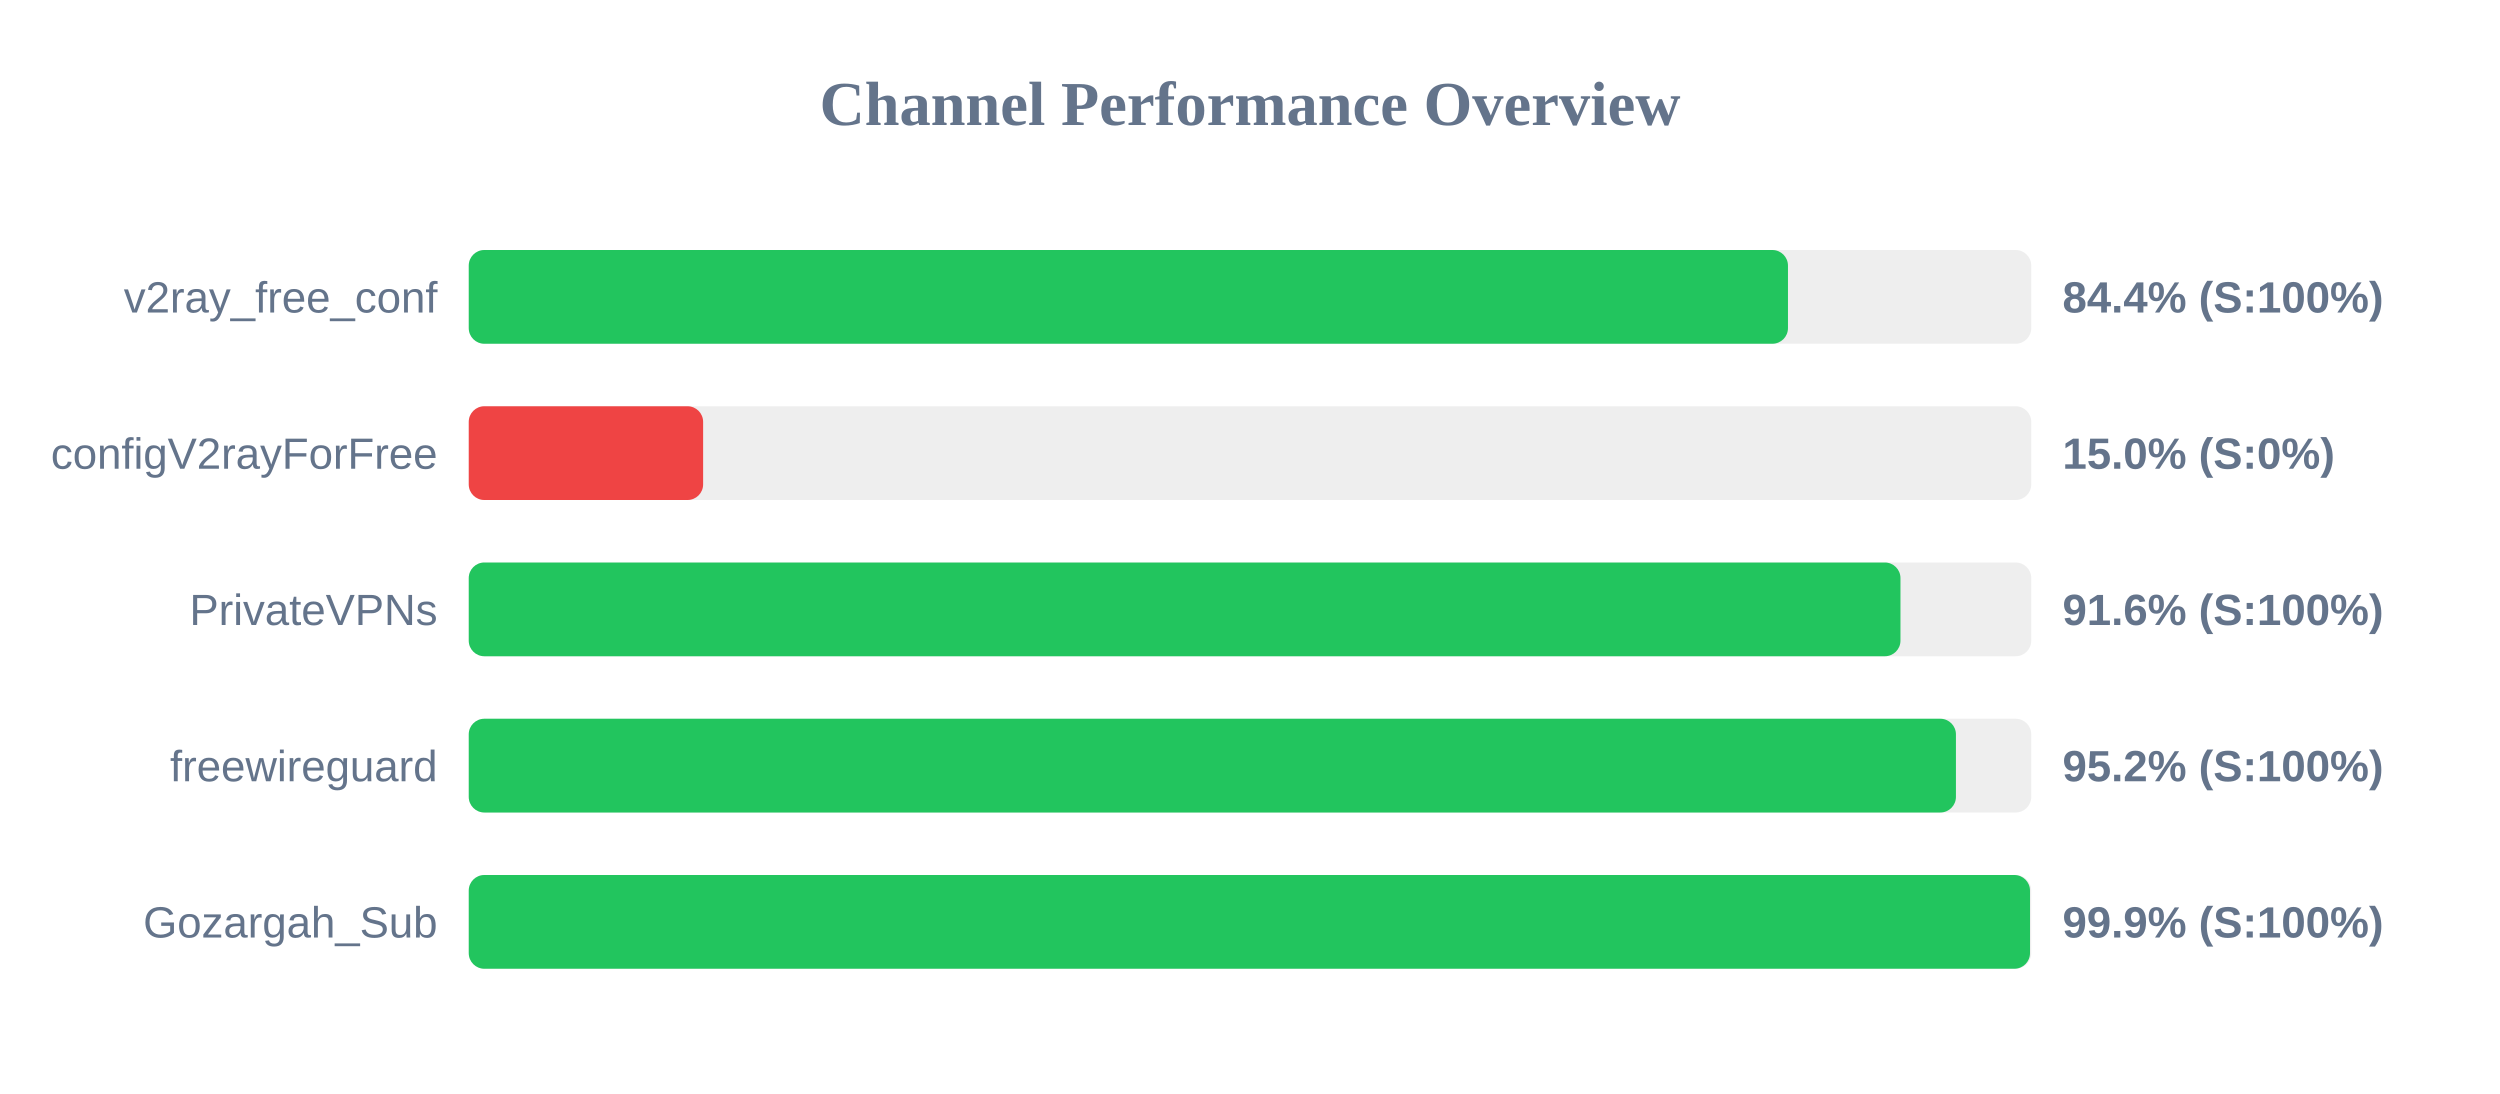
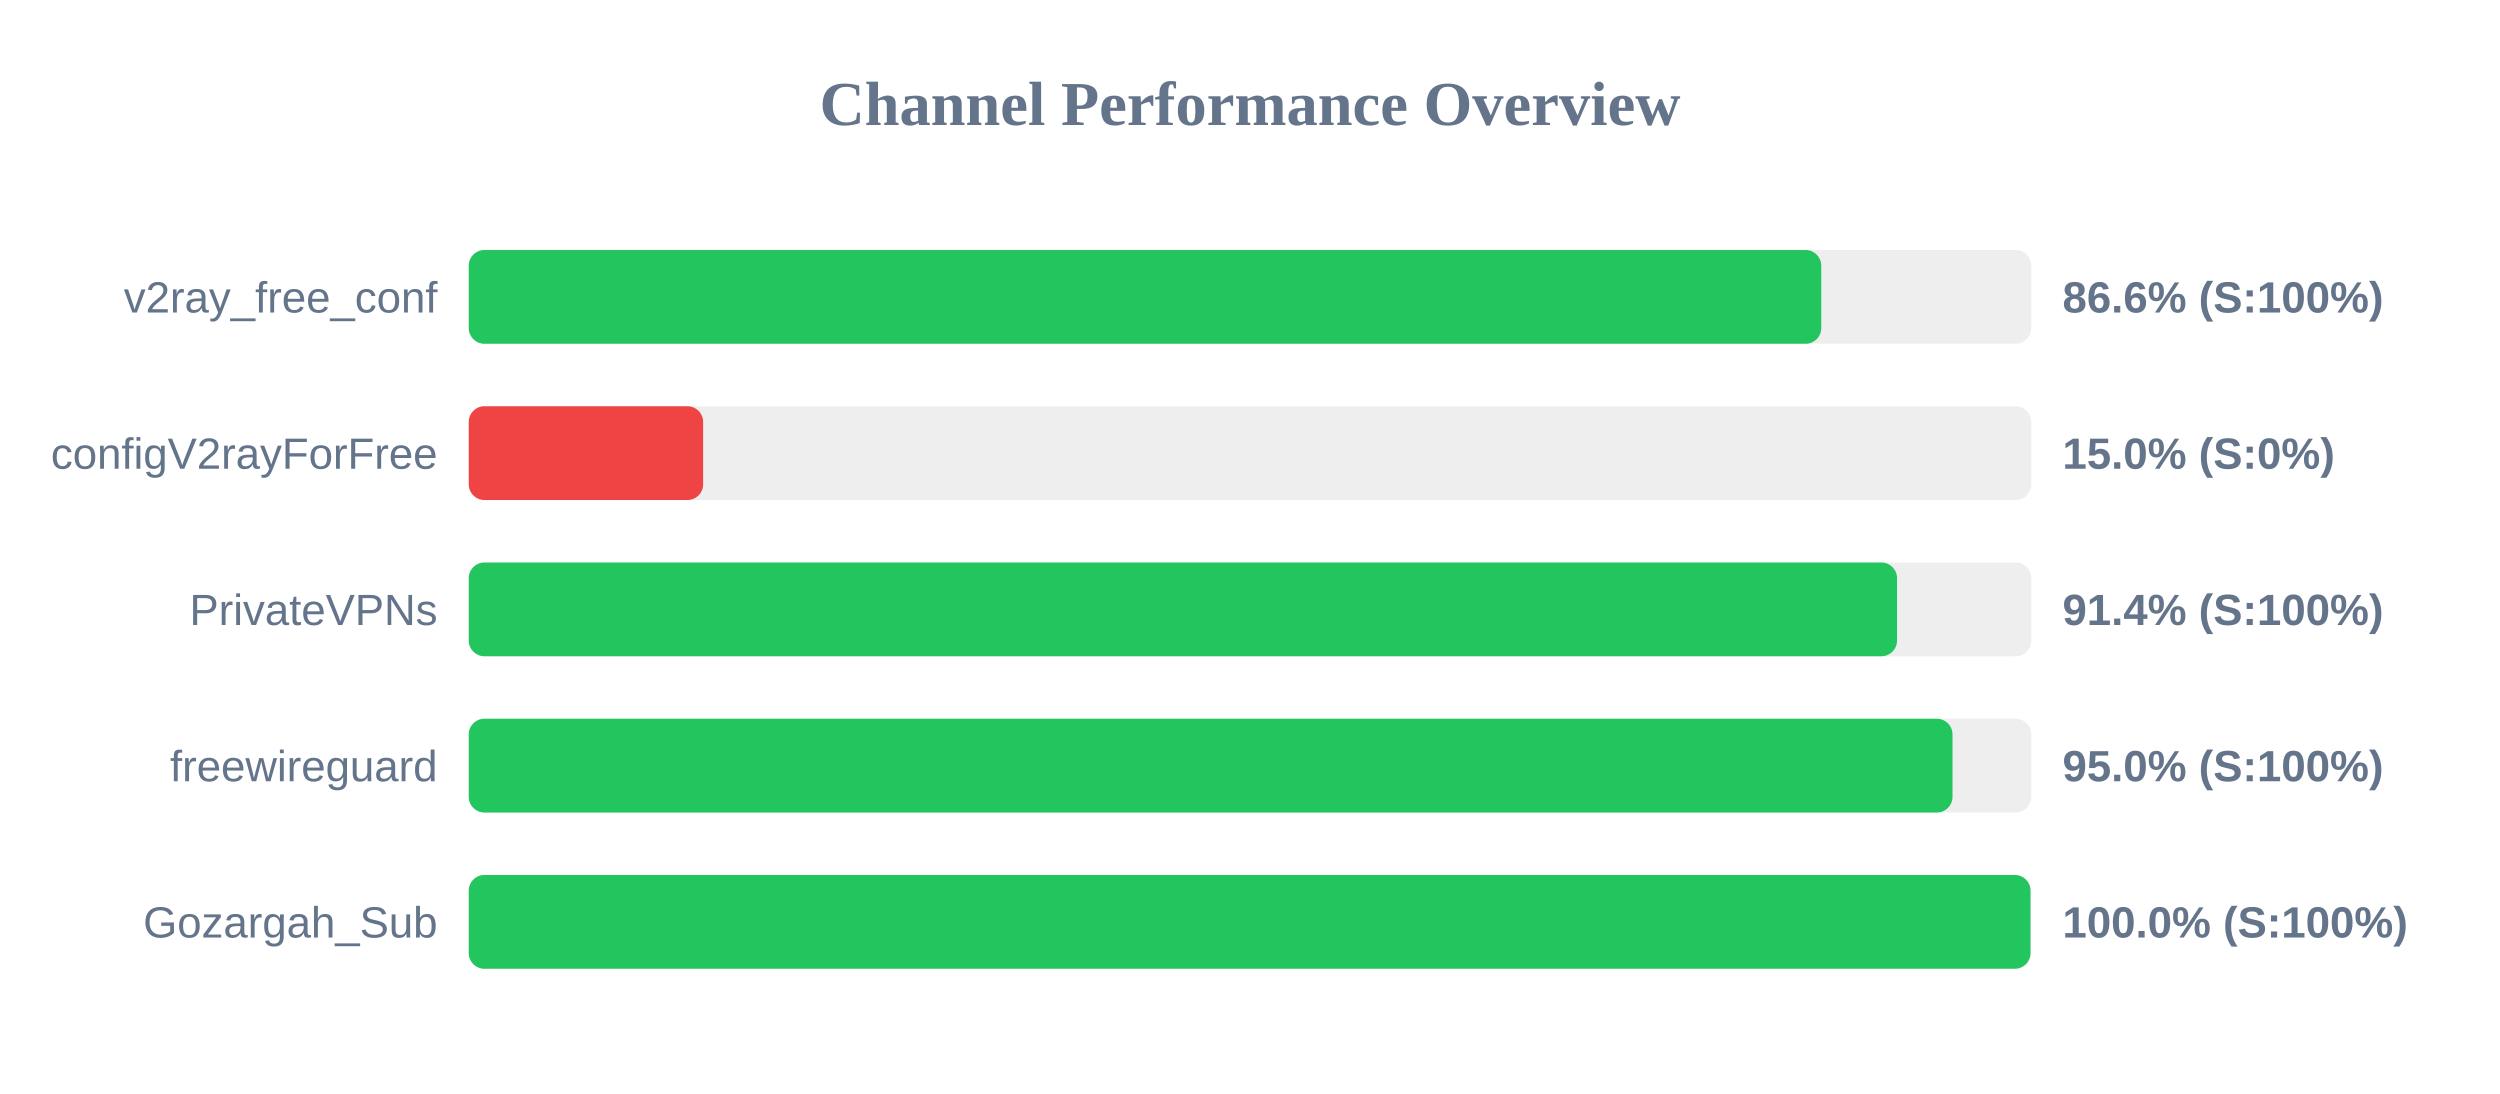
<svg xmlns="http://www.w3.org/2000/svg" width="800" height="350" version="1.1">
  <style>
        .row { font: 14px Arial; fill: #64748b; }
        .score { font: bold 14px Arial; fill: #64748b; }
    </style>
  <text x="400" y="40" text-anchor="middle" font-size="20px" font-weight="bold" fill="#64748b">Channel Performance Overview</text>
  <rect x="150" y="80" width="500" height="30" fill="#eee" rx="5" />
-   <rect x="150" y="80" width="422.15" height="30" fill="#22c55e" rx="5" />
+   <rect x="150" y="80" width="432.8" height="30" fill="#22c55e" rx="5" />
  <text x="140" y="100" text-anchor="end" class="row">v2ray_free_conf</text>
-   <text x="660" y="100" text-anchor="start" class="score">84.4% (S:100%)</text>
+   <text x="660" y="100" text-anchor="start" class="score">86.6% (S:100%)</text>
  <rect x="150" y="130" width="500" height="30" fill="#eee" rx="5" />
  <rect x="150" y="130" width="75.0" height="30" fill="#ef4444" rx="5" />
  <text x="140" y="150" text-anchor="end" class="row">configV2rayForFree</text>
  <text x="660" y="150" text-anchor="start" class="score">15.0% (S:0%)</text>
  <rect x="150" y="180" width="500" height="30" fill="#eee" rx="5" />
-   <rect x="150" y="180" width="458.15" height="30" fill="#22c55e" rx="5" />
+   <rect x="150" y="180" width="457.05" height="30" fill="#22c55e" rx="5" />
  <text x="140" y="200" text-anchor="end" class="row">PrivateVPNs</text>
-   <text x="660" y="200" text-anchor="start" class="score">91.6% (S:100%)</text>
+   <text x="660" y="200" text-anchor="start" class="score">91.4% (S:100%)</text>
  <rect x="150" y="230" width="500" height="30" fill="#eee" rx="5" />
-   <rect x="150" y="230" width="475.9" height="30" fill="#22c55e" rx="5" />
+   <rect x="150" y="230" width="474.8" height="30" fill="#22c55e" rx="5" />
  <text x="140" y="250" text-anchor="end" class="row">freewireguard</text>
-   <text x="660" y="250" text-anchor="start" class="score">95.2% (S:100%)</text>
+   <text x="660" y="250" text-anchor="start" class="score">95.0% (S:100%)</text>
  <rect x="150" y="280" width="500" height="30" fill="#eee" rx="5" />
-   <rect x="150" y="280" width="499.6" height="30" fill="#22c55e" rx="5" />
+   <rect x="150" y="280" width="499.75" height="30" fill="#22c55e" rx="5" />
  <text x="140" y="300" text-anchor="end" class="row">Gozargah_Sub</text>
-   <text x="660" y="300" text-anchor="start" class="score">99.9% (S:100%)</text>
+   <text x="660" y="300" text-anchor="start" class="score">100.0% (S:100%)</text>
</svg>
